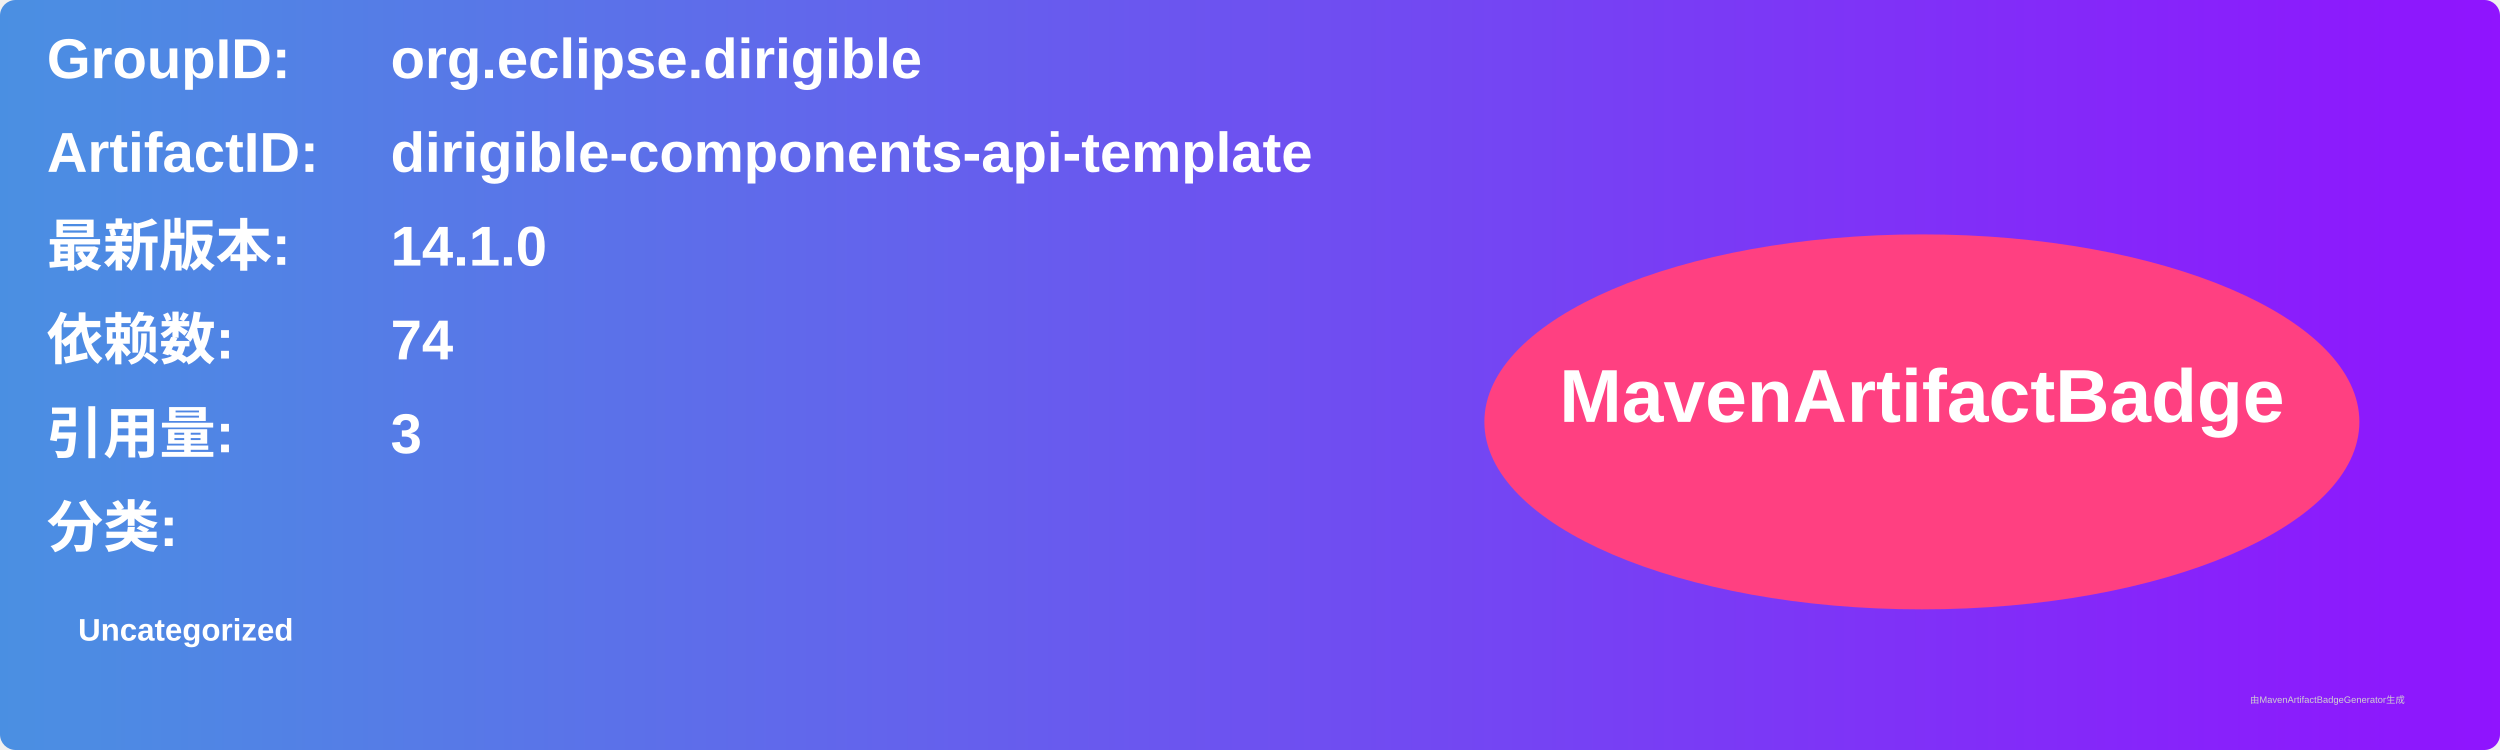
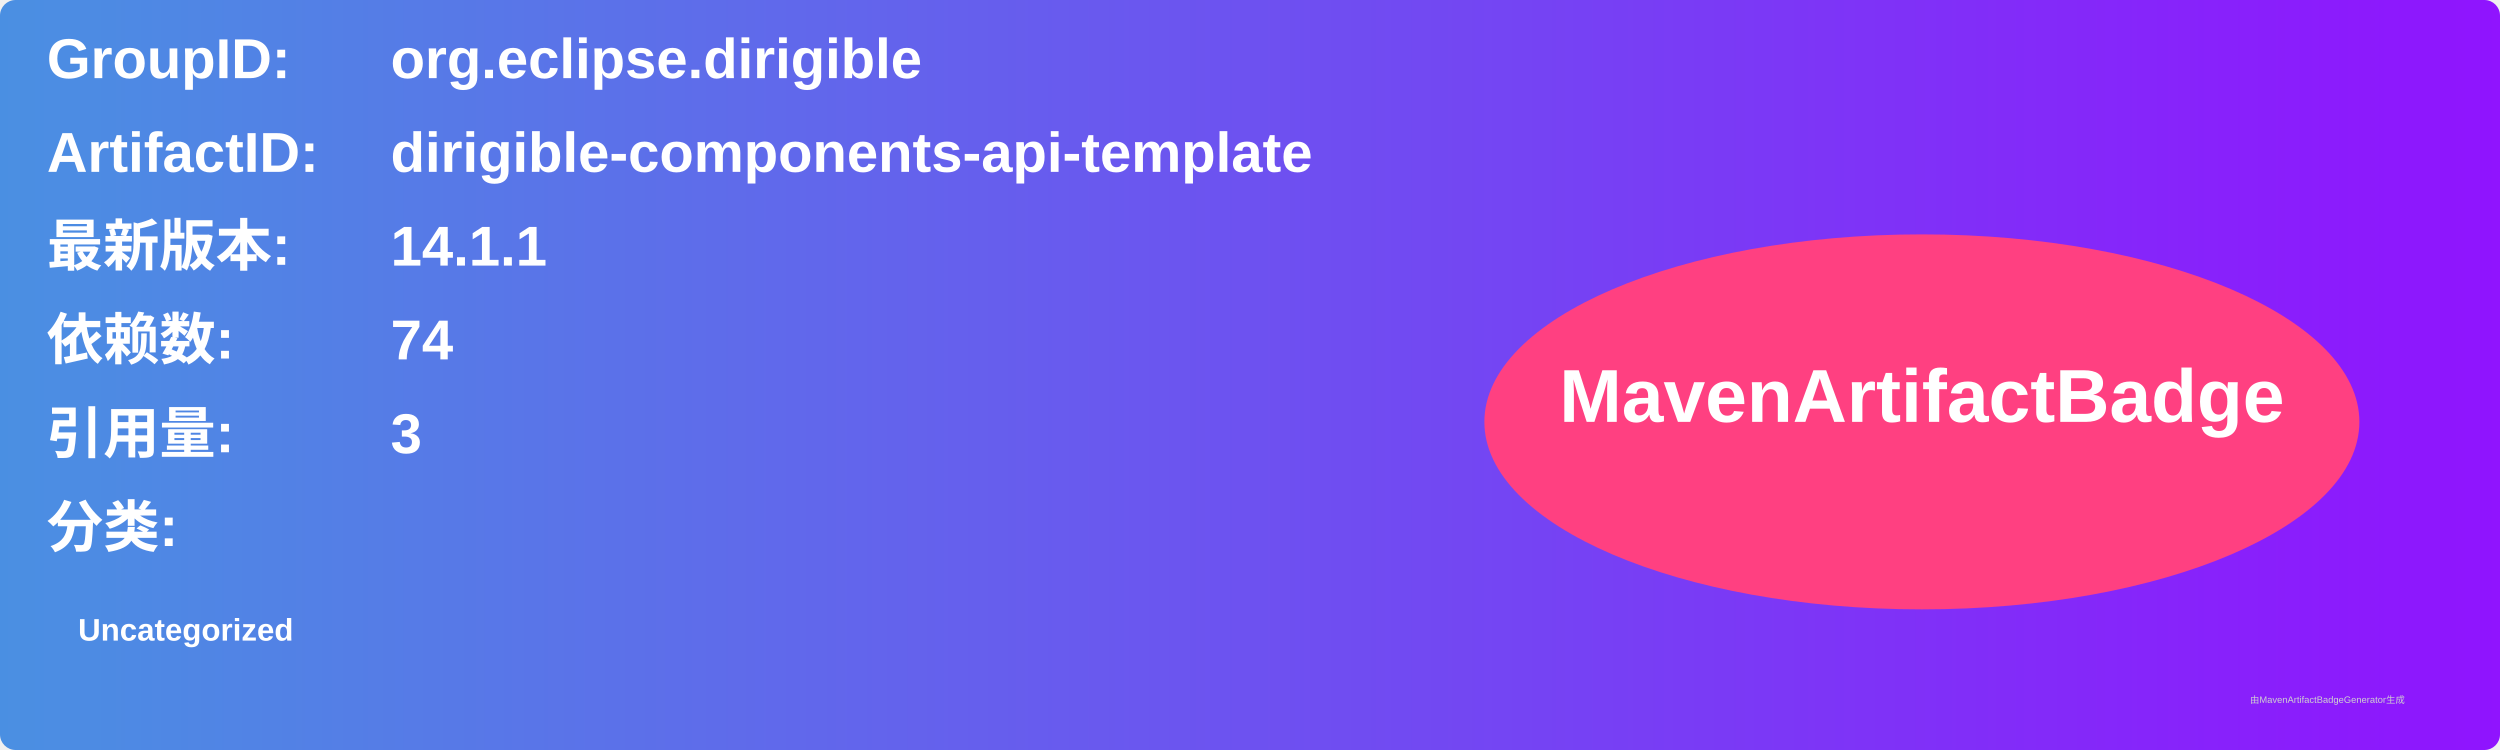
<svg xmlns="http://www.w3.org/2000/svg" width="800" height="240" viewBox="0 0 800 240">
  <linearGradient id="grad" x1="0%" y1="0%" x2="100%" y2="0%">
    <stop offset="0%" stop-color="#4a90e2" />
    <stop offset="100%" stop-color="#9013fe" />
  </linearGradient>
  <rect width="100%" height="100%" rx="5" ry="5" fill="url(#grad)" />
  <g transform="translate(15, 15)">
    <text x="0" y="10" font-family="Arial" font-size="18" fill="white" font-weight="bold" width="260">GroupID:</text>
    <text x="110" y="10" font-family="Arial" font-size="18" fill="white" font-weight="bold" width="460">org.eclipse.dirigible</text>
    <text x="0" y="40" font-family="Arial" font-size="18" fill="white" font-weight="bold" width="260">ArtifactID:</text>
    <text x="110" y="40" font-family="Arial" font-size="18" fill="white" font-weight="bold" width="460">dirigible-components-api-template</text>
    <text x="0" y="70" font-family="Arial" font-size="18" fill="white" font-weight="bold">最新版本:</text>
    <text x="110" y="70" font-family="Arial" font-size="18" fill="white" font-weight="bold">
-       <tspan font-weight="bold">14.1.0</tspan>
+       <tspan font-weight="bold">14.1.1</tspan>
    </text>
    <text x="0" y="100" font-family="Arial" font-size="18" fill="white" font-weight="bold">依赖数: </text>
    <text x="110" y="100" font-family="Arial" font-size="18" fill="white">
      <tspan font-weight="bold">74</tspan>
    </text>
    <text x="0" y="130" font-family="Arial" font-size="18" fill="white" font-weight="bold">引用量: </text>
    <text x="110" y="130" font-family="Arial" font-size="18" fill="white">
      <tspan font-weight="bold">3</tspan>
    </text>
    <text x="0" y="160" font-family="Arial" font-size="18" fill="white" font-weight="bold">分类:</text>
    <text x="10" y="190" font-family="Arial" font-size="10" fill="white">
      <tspan font-weight="bold">Uncategorized</tspan>
    </text>
    <ellipse cx="600" cy="120" rx="140" ry="60" fill="#ff4081" />
    <text x="600" y="120" text-anchor="middle" font-family="Arial" font-size="24" fill="white" font-weight="bold">MavenArtifactBadge</text>
  </g>
  <text x="720" y="225" font-family="Arial" font-size="3" fill="#d0d0d0">由MavenArtifactBadgeGenerator生成</text>
</svg>
